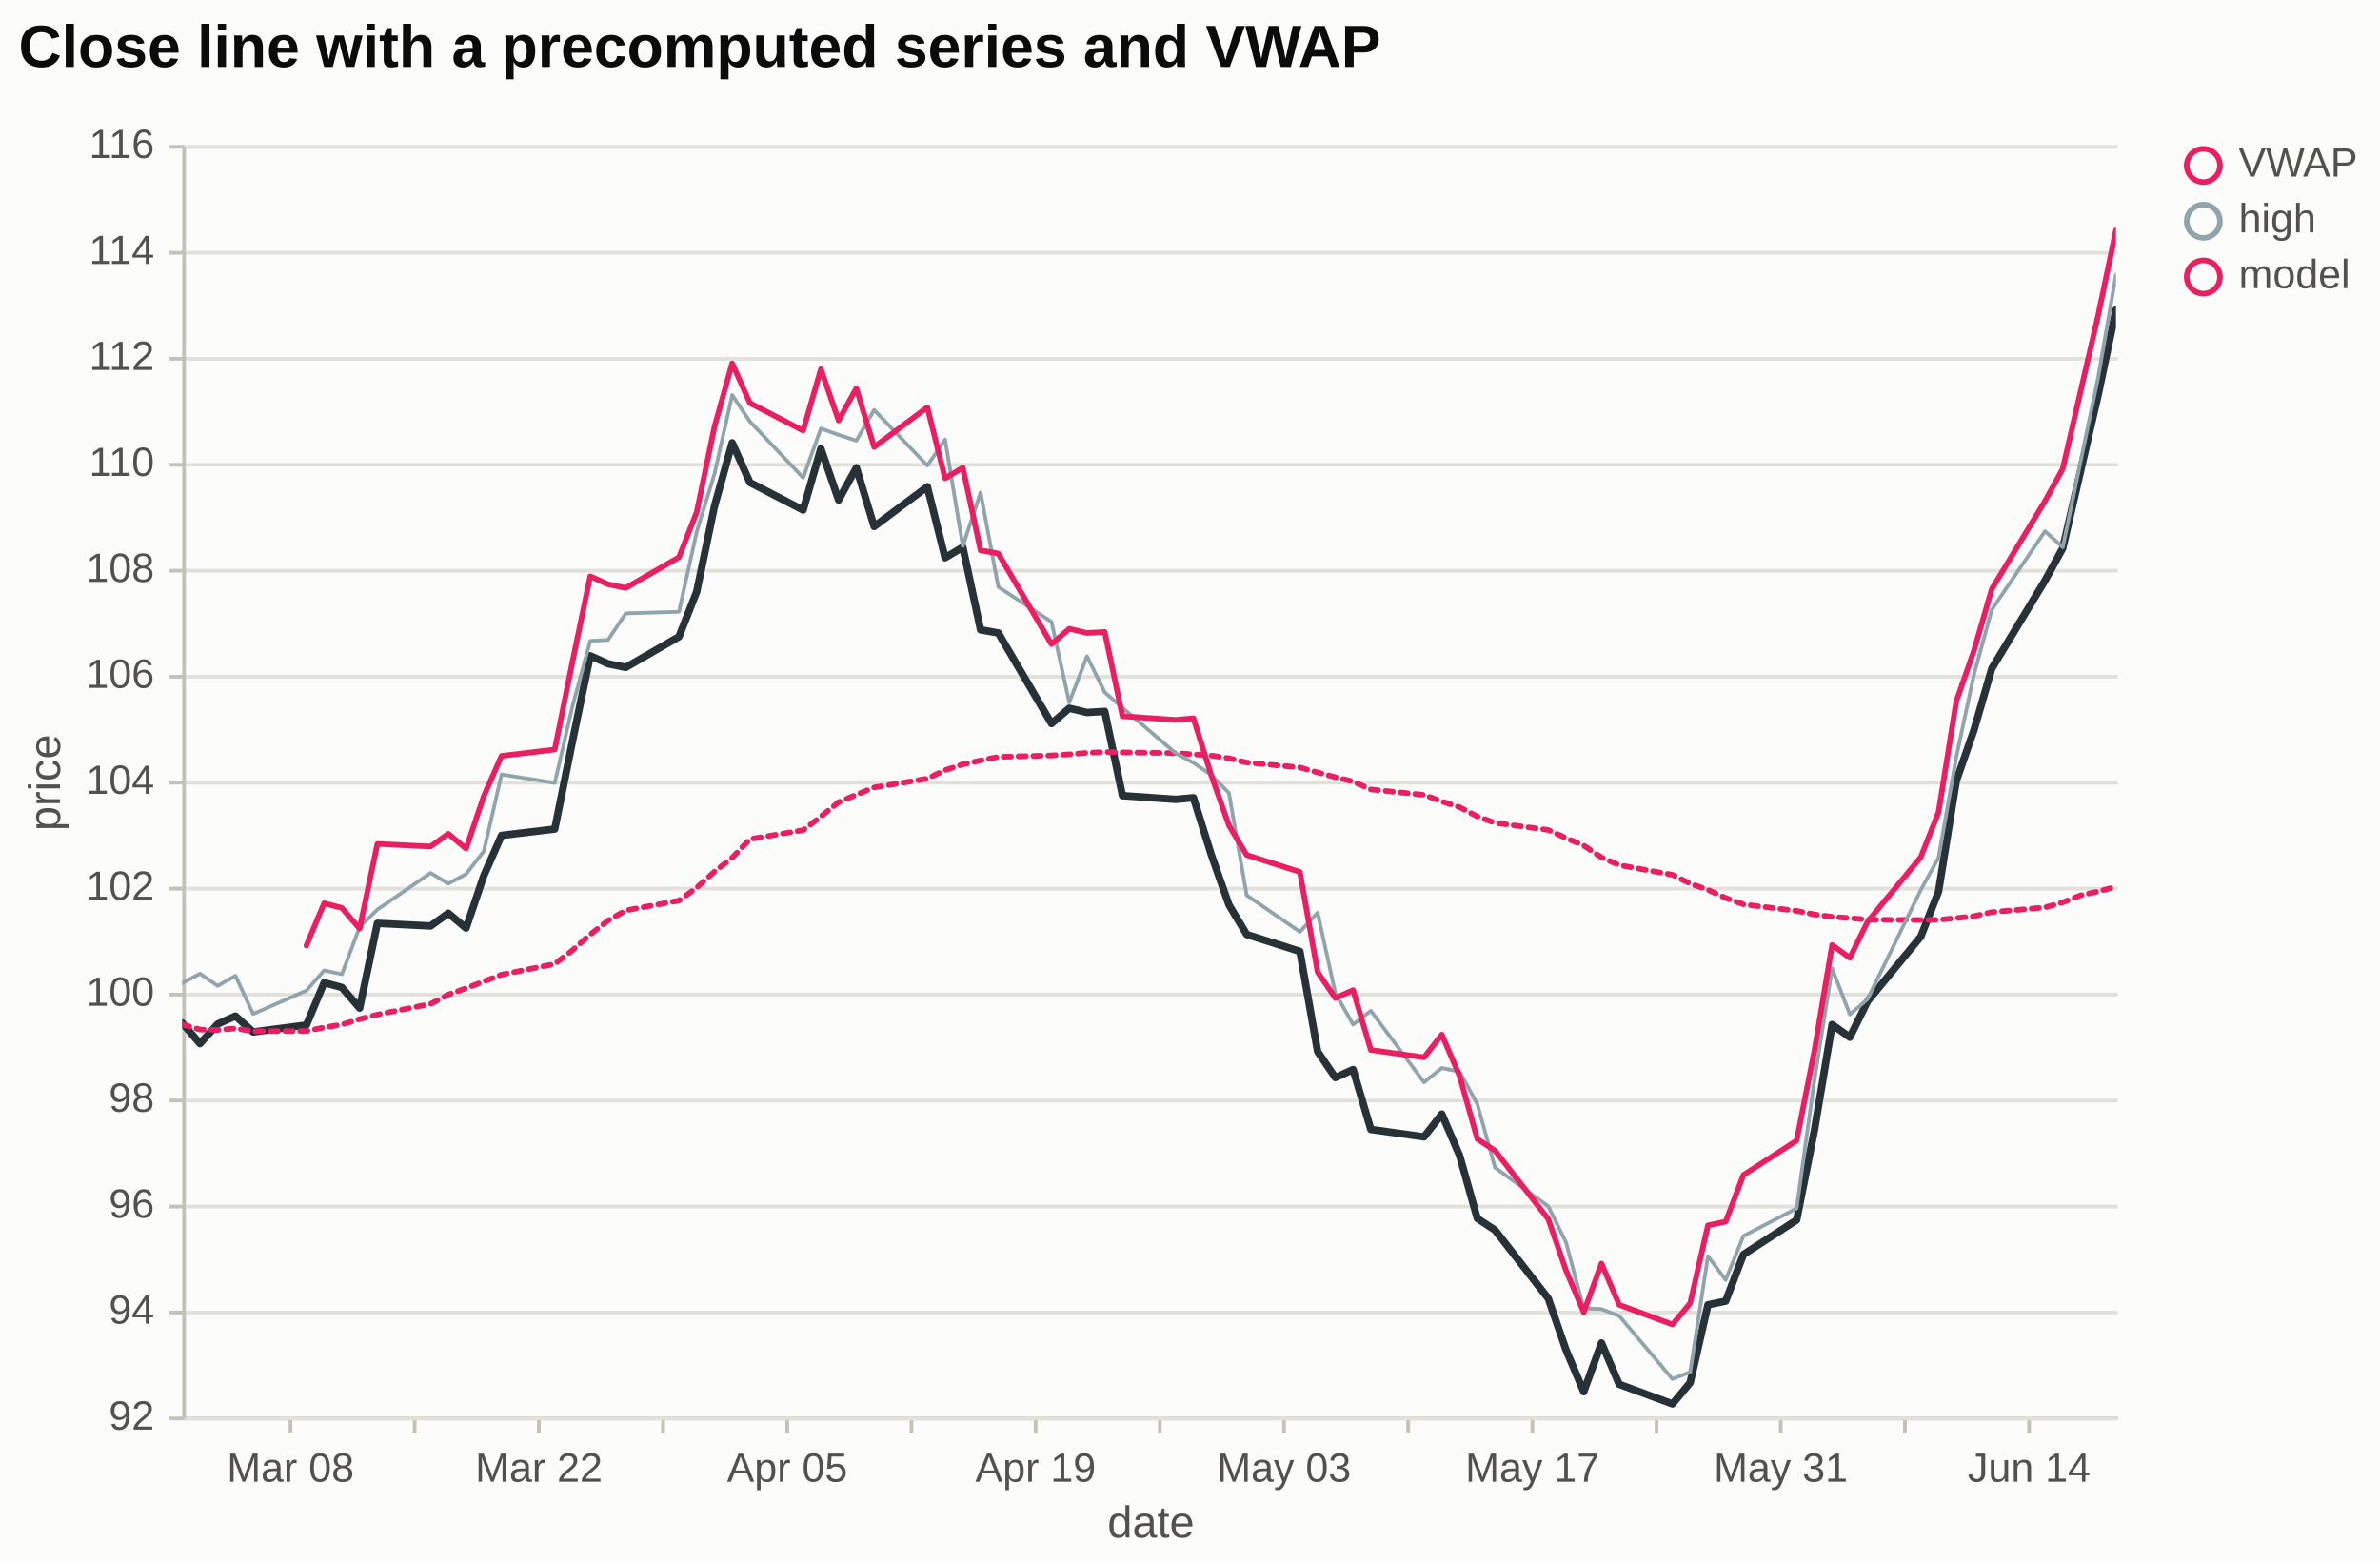
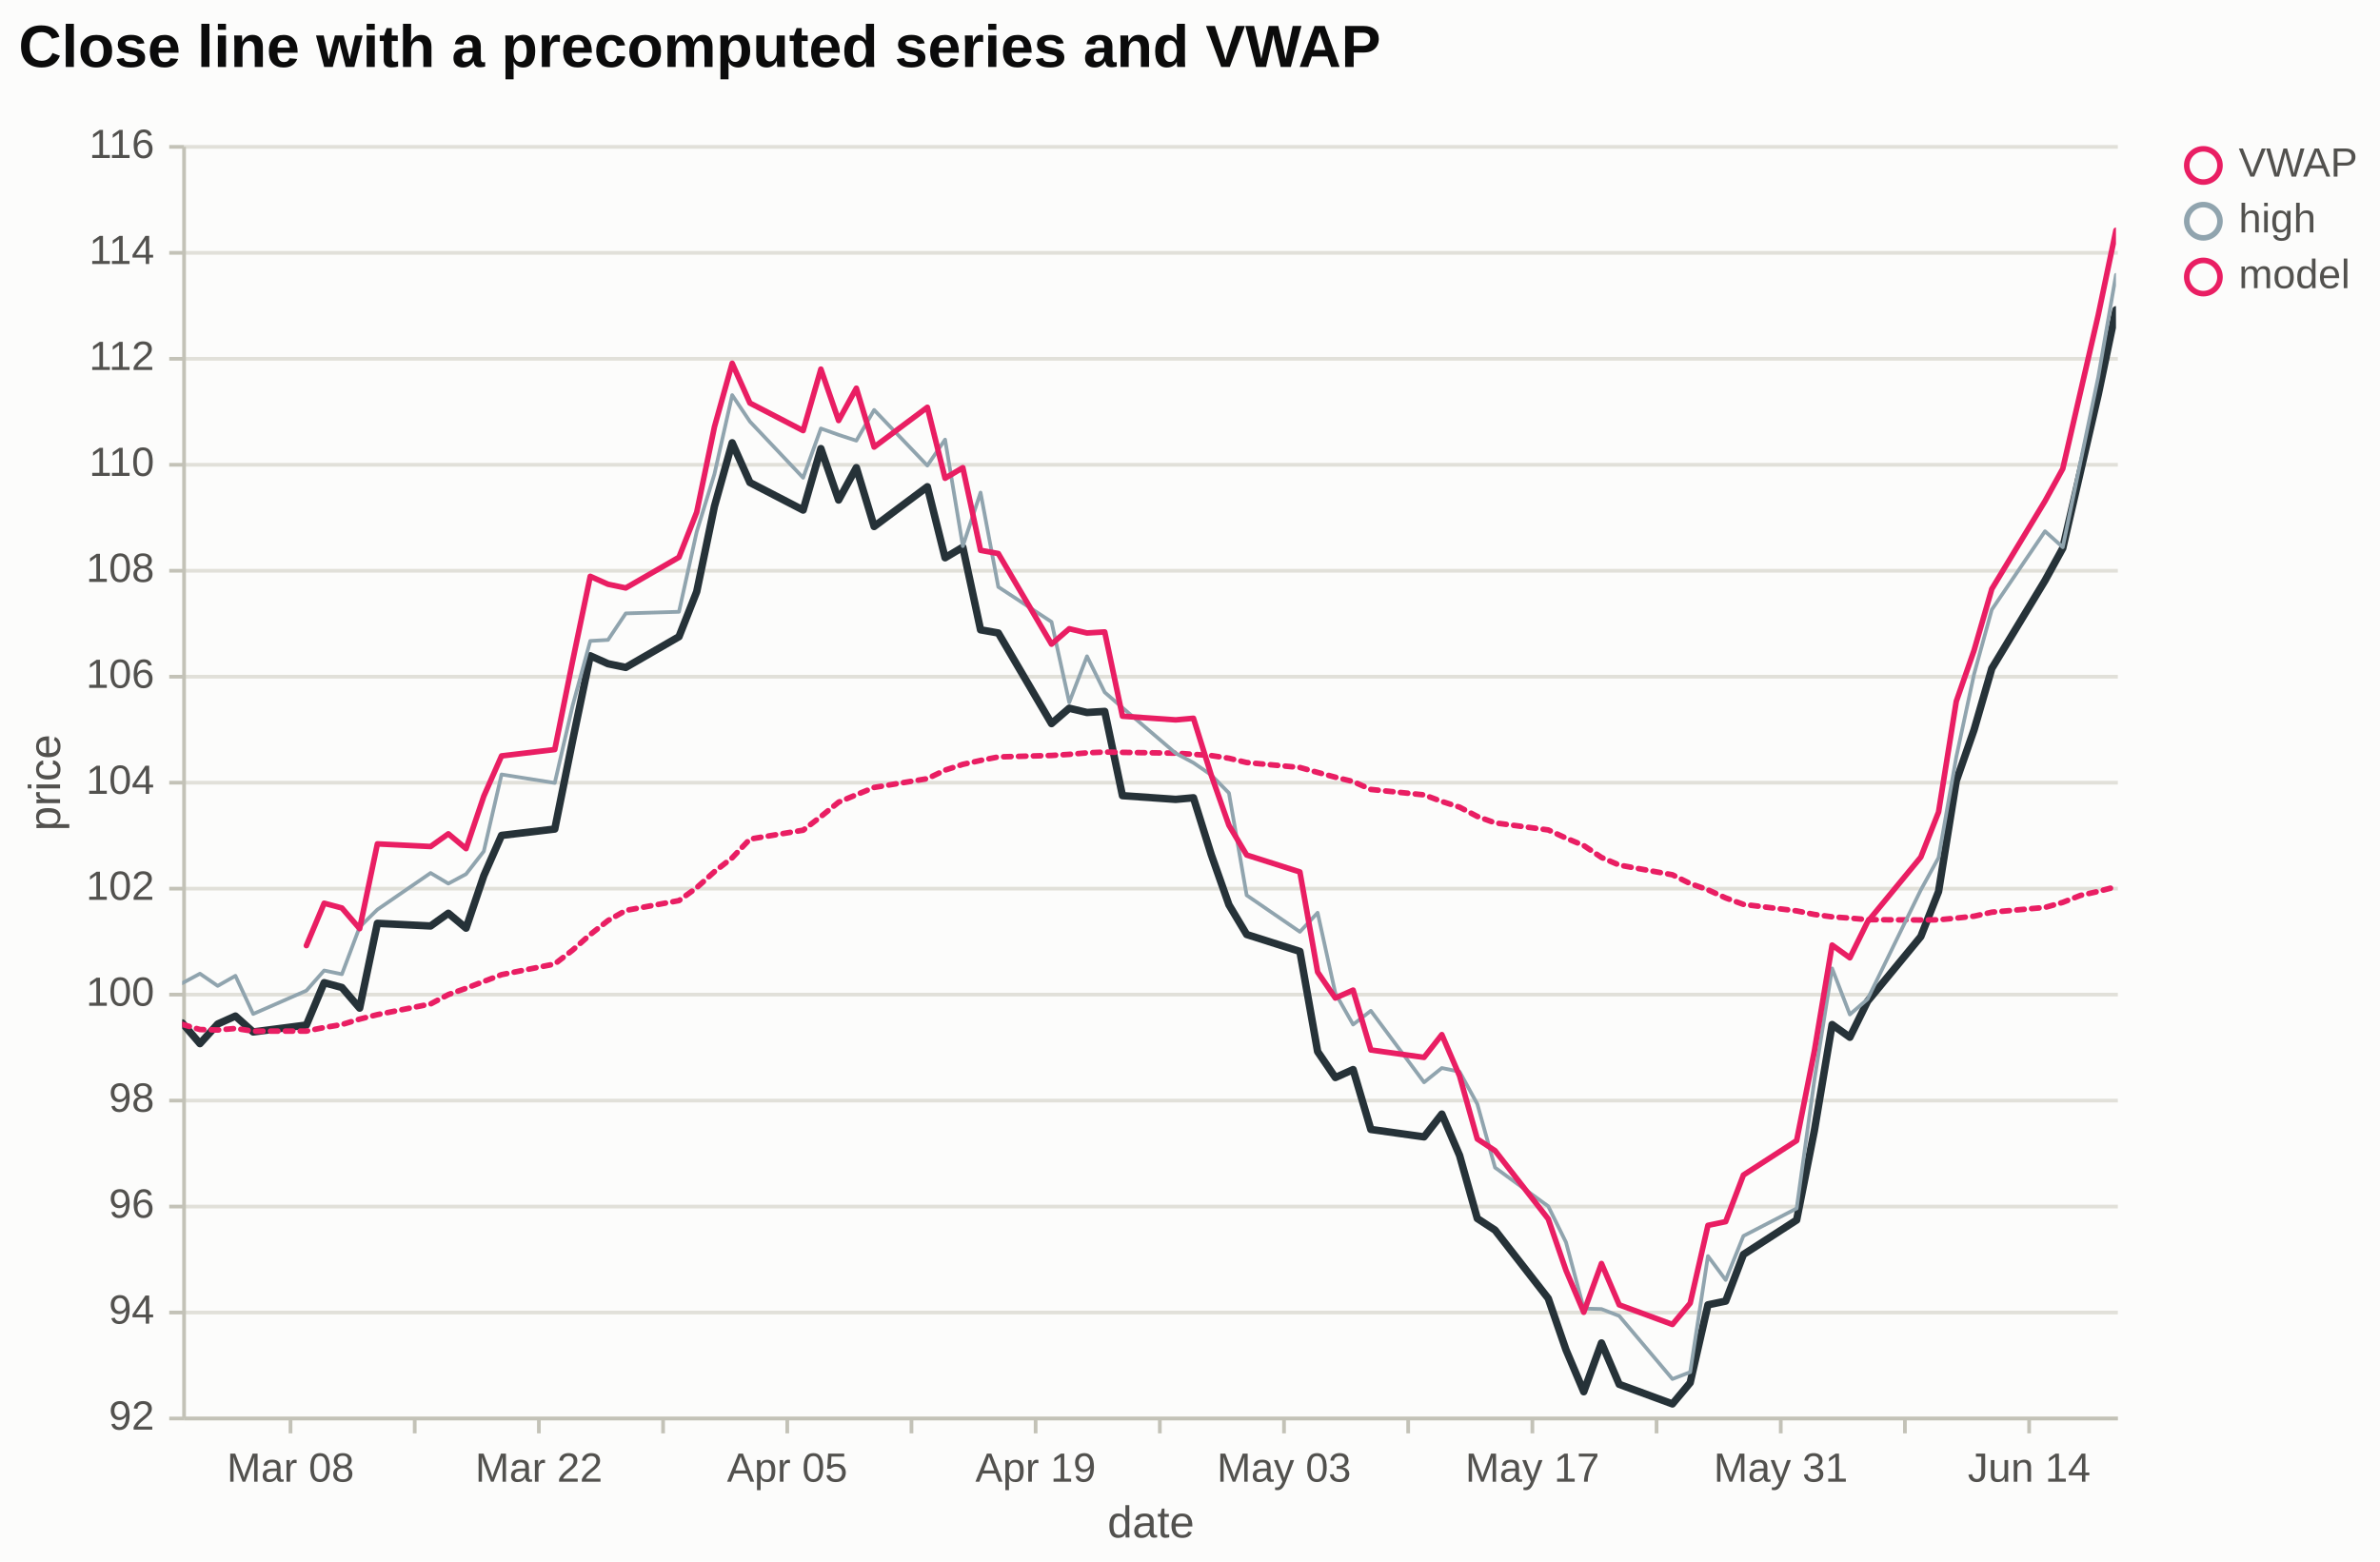
<svg xmlns="http://www.w3.org/2000/svg" width="640" height="420" viewBox="0 0 640 420" font-family="Arial, Liberation Sans, sans-serif">
  <defs>
    <clipPath id="clip-price">
      <rect x="49" y="39" width="520" height="342">
</rect>
    </clipPath>
  </defs>
  <rect width="100%" height="100%" fill="#fcfcfb">
</rect>
+   <line x1="49.5" y1="381.5" x2="569.5" y2="381.5" stroke="#e1e0d9" stroke-width="1">
+ </line>
+   <line x1="49.5" y1="353" x2="569.5" y2="353" stroke="#e1e0d9" stroke-width="1">
+ </line>
+   <line x1="49.5" y1="324.5" x2="569.5" y2="324.5" stroke="#e1e0d9" stroke-width="1">
+ </line>
+   <line x1="49.5" y1="296" x2="569.5" y2="296" stroke="#e1e0d9" stroke-width="1">
+ </line>
+   <line x1="49.5" y1="267.5" x2="569.5" y2="267.5" stroke="#e1e0d9" stroke-width="1">
+ </line>
+   <line x1="49.5" y1="239" x2="569.5" y2="239" stroke="#e1e0d9" stroke-width="1">
+ </line>
+   <line x1="49.5" y1="210.5" x2="569.5" y2="210.5" stroke="#e1e0d9" stroke-width="1">
+ </line>
+   <line x1="49.5" y1="182" x2="569.5" y2="182" stroke="#e1e0d9" stroke-width="1">
+ </line>
+   <line x1="49.5" y1="153.5" x2="569.5" y2="153.5" stroke="#e1e0d9" stroke-width="1">
+ </line>
+   <line x1="49.5" y1="125" x2="569.5" y2="125" stroke="#e1e0d9" stroke-width="1">
+ </line>
+   <line x1="49.5" y1="96.5" x2="569.5" y2="96.5" stroke="#e1e0d9" stroke-width="1">
+ </line>
+   <line x1="49.5" y1="68" x2="569.5" y2="68" stroke="#e1e0d9" stroke-width="1">
+ </line>
+   <line x1="49.5" y1="39.5" x2="569.5" y2="39.5" stroke="#e1e0d9" stroke-width="1">
+ </line>
  <line x1="49.5" y1="381.5" x2="569.5" y2="381.5" stroke="#c3c2b7" stroke-width="1">
</line>
  <line x1="78.12" y1="381.5" x2="78.12" y2="385.5" stroke="#c3c2b7" stroke-width="1">
</line>
  <text x="78.12" y="398.5" font-size="11" fill="#52514e" text-anchor="middle">Mar 08</text>
  <line x1="111.52" y1="381.5" x2="111.52" y2="385.5" stroke="#c3c2b7" stroke-width="1">
</line>
  <line x1="144.91" y1="381.5" x2="144.91" y2="385.5" stroke="#c3c2b7" stroke-width="1">
</line>
  <text x="144.91" y="398.5" font-size="11" fill="#52514e" text-anchor="middle">Mar 22</text>
  <line x1="178.31" y1="381.5" x2="178.31" y2="385.5" stroke="#c3c2b7" stroke-width="1">
</line>
  <line x1="211.7" y1="381.5" x2="211.7" y2="385.5" stroke="#c3c2b7" stroke-width="1">
</line>
  <text x="211.7" y="398.5" font-size="11" fill="#52514e" text-anchor="middle">Apr 05</text>
  <line x1="245.1" y1="381.5" x2="245.1" y2="385.5" stroke="#c3c2b7" stroke-width="1">
</line>
  <line x1="278.49" y1="381.5" x2="278.49" y2="385.5" stroke="#c3c2b7" stroke-width="1">
</line>
  <text x="278.49" y="398.5" font-size="11" fill="#52514e" text-anchor="middle">Apr 19</text>
  <line x1="311.89" y1="381.5" x2="311.89" y2="385.5" stroke="#c3c2b7" stroke-width="1">
</line>
  <line x1="345.28" y1="381.5" x2="345.28" y2="385.5" stroke="#c3c2b7" stroke-width="1">
</line>
  <text x="345.28" y="398.5" font-size="11" fill="#52514e" text-anchor="middle">May 03</text>
  <line x1="378.67" y1="381.5" x2="378.67" y2="385.5" stroke="#c3c2b7" stroke-width="1">
</line>
  <line x1="412.07" y1="381.5" x2="412.07" y2="385.5" stroke="#c3c2b7" stroke-width="1">
</line>
  <text x="412.07" y="398.5" font-size="11" fill="#52514e" text-anchor="middle">May 17</text>
  <line x1="445.46" y1="381.5" x2="445.46" y2="385.5" stroke="#c3c2b7" stroke-width="1">
</line>
  <line x1="478.86" y1="381.5" x2="478.86" y2="385.5" stroke="#c3c2b7" stroke-width="1">
</line>
  <text x="478.86" y="398.5" font-size="11" fill="#52514e" text-anchor="middle">May 31</text>
  <line x1="512.25" y1="381.5" x2="512.25" y2="385.5" stroke="#c3c2b7" stroke-width="1">
</line>
  <line x1="545.65" y1="381.5" x2="545.65" y2="385.5" stroke="#c3c2b7" stroke-width="1">
</line>
  <text x="545.65" y="398.5" font-size="11" fill="#52514e" text-anchor="middle">Jun 14</text>
  <text x="309.5" y="413.5" font-size="12" fill="#52514e" font-weight="normal" text-anchor="middle">date</text>
-   <line x1="49.5" y1="381.5" x2="569.5" y2="381.5" stroke="#e1e0d9" stroke-width="1">
- </line>
-   <line x1="49.5" y1="353" x2="569.5" y2="353" stroke="#e1e0d9" stroke-width="1">
- </line>
-   <line x1="49.5" y1="324.5" x2="569.5" y2="324.5" stroke="#e1e0d9" stroke-width="1">
- </line>
-   <line x1="49.5" y1="296" x2="569.5" y2="296" stroke="#e1e0d9" stroke-width="1">
- </line>
-   <line x1="49.5" y1="267.5" x2="569.5" y2="267.5" stroke="#e1e0d9" stroke-width="1">
- </line>
-   <line x1="49.5" y1="239" x2="569.5" y2="239" stroke="#e1e0d9" stroke-width="1">
- </line>
-   <line x1="49.5" y1="210.5" x2="569.5" y2="210.5" stroke="#e1e0d9" stroke-width="1">
- </line>
-   <line x1="49.5" y1="182" x2="569.5" y2="182" stroke="#e1e0d9" stroke-width="1">
- </line>
-   <line x1="49.5" y1="153.5" x2="569.5" y2="153.5" stroke="#e1e0d9" stroke-width="1">
- </line>
-   <line x1="49.5" y1="125" x2="569.5" y2="125" stroke="#e1e0d9" stroke-width="1">
- </line>
-   <line x1="49.5" y1="96.5" x2="569.5" y2="96.5" stroke="#e1e0d9" stroke-width="1">
- </line>
-   <line x1="49.5" y1="68" x2="569.5" y2="68" stroke="#e1e0d9" stroke-width="1">
- </line>
-   <line x1="49.5" y1="39.5" x2="569.5" y2="39.5" stroke="#e1e0d9" stroke-width="1">
- </line>
  <line x1="49.5" y1="39.5" x2="49.5" y2="381.5" stroke="#c3c2b7" stroke-width="1">
</line>
  <line x1="45.5" y1="381.5" x2="49.5" y2="381.5" stroke="#c3c2b7" stroke-width="1">
</line>
  <text x="41.5" y="384.5" font-size="11" fill="#52514e" text-anchor="end">92</text>
  <line x1="45.5" y1="353" x2="49.5" y2="353" stroke="#c3c2b7" stroke-width="1">
</line>
  <text x="41.5" y="356" font-size="11" fill="#52514e" text-anchor="end">94</text>
  <line x1="45.5" y1="324.5" x2="49.5" y2="324.5" stroke="#c3c2b7" stroke-width="1">
</line>
  <text x="41.5" y="327.5" font-size="11" fill="#52514e" text-anchor="end">96</text>
  <line x1="45.5" y1="296" x2="49.5" y2="296" stroke="#c3c2b7" stroke-width="1">
</line>
  <text x="41.5" y="299" font-size="11" fill="#52514e" text-anchor="end">98</text>
  <line x1="45.5" y1="267.5" x2="49.5" y2="267.5" stroke="#c3c2b7" stroke-width="1">
</line>
  <text x="41.5" y="270.5" font-size="11" fill="#52514e" text-anchor="end">100</text>
  <line x1="45.5" y1="239" x2="49.5" y2="239" stroke="#c3c2b7" stroke-width="1">
</line>
  <text x="41.5" y="242" font-size="11" fill="#52514e" text-anchor="end">102</text>
  <line x1="45.5" y1="210.5" x2="49.5" y2="210.5" stroke="#c3c2b7" stroke-width="1">
</line>
  <text x="41.5" y="213.5" font-size="11" fill="#52514e" text-anchor="end">104</text>
  <line x1="45.5" y1="182" x2="49.5" y2="182" stroke="#c3c2b7" stroke-width="1">
</line>
  <text x="41.5" y="185" font-size="11" fill="#52514e" text-anchor="end">106</text>
  <line x1="45.5" y1="153.5" x2="49.5" y2="153.5" stroke="#c3c2b7" stroke-width="1">
</line>
  <text x="41.5" y="156.5" font-size="11" fill="#52514e" text-anchor="end">108</text>
  <line x1="45.5" y1="125" x2="49.5" y2="125" stroke="#c3c2b7" stroke-width="1">
</line>
  <text x="41.5" y="128" font-size="11" fill="#52514e" text-anchor="end">110</text>
  <line x1="45.5" y1="96.5" x2="49.5" y2="96.5" stroke="#c3c2b7" stroke-width="1">
</line>
  <text x="41.5" y="99.5" font-size="11" fill="#52514e" text-anchor="end">112</text>
  <line x1="45.5" y1="68" x2="49.5" y2="68" stroke="#c3c2b7" stroke-width="1">
</line>
  <text x="41.5" y="71" font-size="11" fill="#52514e" text-anchor="end">114</text>
  <line x1="45.5" y1="39.5" x2="49.5" y2="39.5" stroke="#c3c2b7" stroke-width="1">
</line>
  <text x="41.5" y="42.5" font-size="11" fill="#52514e" text-anchor="end">116</text>
  <text x="19.15" y="210.5" dy="-3" font-size="12" fill="#52514e" font-weight="normal" text-anchor="middle" transform="rotate(-90 19.15 210.5)">price</text>
  <g clip-path="url(#clip-price)">
    <path d="M49,275.12L53.77,280.68L58.54,275.41L63.31,273.27L68.08,277.54L82.39,275.69L87.17,264.29L91.94,265.58L96.71,271.13L101.48,248.33L115.79,249.04L120.56,245.62L125.33,249.62L130.1,235.51L134.87,224.68L149.18,222.97L153.95,199.31L158.72,176.37L163.5,178.51L168.27,179.5L182.58,171.24L187.35,159.13L192.12,136.18L196.89,119.09L201.66,129.77L215.97,137.18L220.74,120.65L225.51,134.48L230.28,125.78L235.06,141.6L249.37,130.91L254.14,150.01L258.91,147.16L263.68,169.39L268.45,170.24L282.76,194.61L287.53,190.48L292.3,191.62L297.07,191.33L301.84,213.99L316.16,214.99L320.93,214.56L325.7,229.81L330.47,243.35L335.24,251.33L349.55,255.88L354.32,282.82L359.09,289.8L363.86,287.66L368.63,303.76L382.94,305.76L387.72,299.63L392.49,310.75L397.26,327.71L402.03,330.84L416.34,349.22L421.11,363.04L425.88,374.3L430.65,361.19L435.42,372.31L449.73,377.58L454.5,371.88L459.28,350.93L464.05,349.93L468.82,337.39L483.13,328.13L487.9,304.05L492.67,275.55L497.44,278.97L502.21,269.28L516.52,251.89L521.29,239.78L526.06,210L530.83,196.32L535.61,179.79L549.92,156.13L554.69,147.44L559.46,126.78L564.23,106.12L569,83.32" fill="none" stroke="#263238" stroke-width="2" stroke-linecap="round" stroke-linejoin="round">
</path>
    <path d="M49,275.5L53.77,276.89L58.54,277.02L63.31,276.6L68.08,277.33L82.39,277.31L87.17,276.34L91.94,275.55L96.71,274.09L101.48,272.88L115.79,270.01L120.56,267.49L125.33,265.79L130.1,263.96L134.87,262.13L149.18,259.26L153.95,255.56L158.72,251.34L163.5,247.58L168.27,244.86L182.58,242.21L187.35,238.74L192.12,234.43L196.89,230.7L201.66,225.67L215.97,223.28L220.74,219.61L225.51,215.74L230.28,213.74L235.06,211.78L249.37,209.42L254.14,207.12L258.91,205.57L263.68,204.52L268.45,203.57L282.76,203.18L287.53,202.88L292.3,202.48L297.07,202.26L301.84,202.35L316.16,202.56L320.93,202.87L325.7,203.21L330.47,203.93L335.24,205.08L349.55,206.41L354.32,207.74L359.09,209.03L363.86,210.19L368.63,212.32L382.94,213.78L387.72,215.55L392.49,217.08L397.26,219.58L402.03,221.31L416.34,223.21L421.11,225.4L425.88,227.4L430.65,230.61L435.42,232.66L449.73,235.27L454.5,237.64L459.28,239.31L464.05,241.5L468.82,243.23L483.13,244.98L487.9,245.94L492.67,246.58L497.44,246.92L502.21,247.34L516.52,247.43L521.29,247.38L526.06,246.92L530.83,246.41L535.61,245.33L549.92,244.05L554.69,242.69L559.46,240.81L564.23,239.75L569,238.49" fill="none" stroke="#e91e63" stroke-width="1.5" stroke-linecap="round" stroke-linejoin="round" stroke-dasharray="2,2">
</path>
    <path d="M49,264.43L53.77,261.87L58.54,265.15L63.31,262.44L68.08,272.7L82.39,266.43L87.17,261.01L91.94,262.01L96.71,249.33L101.48,244.63L115.79,234.79L120.56,237.64L125.33,235.08L130.1,228.95L134.87,208.29L149.18,210.57L153.95,189.91L158.72,172.38L163.5,172.1L168.27,164.97L182.58,164.54L187.35,143.02L192.12,127.49L196.89,106.26L201.66,113.38L215.97,128.49L220.74,115.24L225.51,116.95L230.28,118.51L235.06,110.25L249.37,125.21L254.14,118.23L258.91,146.87L263.68,132.48L268.45,157.85L282.76,167.25L287.53,188.91L292.3,176.51L297.07,186.2L301.84,190.34L316.16,202.59L320.93,205.15L325.7,208.43L330.47,213.28L335.24,240.78L349.55,250.61L354.32,245.48L359.09,267.14L363.86,275.55L368.63,271.85L382.94,291.08L387.72,287.24L392.49,288.23L397.26,296.92L402.03,314.02L416.34,324.43L421.11,334.12L425.88,351.93L430.65,352.07L435.42,353.92L449.73,370.88L454.5,369.03L459.28,337.82L464.05,344.24L468.82,332.41L483.13,325L487.9,290.51L492.67,260.45L497.44,272.84L502.21,268.71L516.52,239.36L521.29,230.66L526.06,203.59L530.83,181.36L535.61,163.97L549.92,142.88L554.69,147.16L559.46,124.22L564.23,101.41L569,73.91" fill="none" stroke="#90a4ae" stroke-width="1" stroke-linecap="round" stroke-linejoin="round">
</path>
    <path d="M82.39,254.32L87.17,242.92L91.94,244.2L96.71,249.76L101.48,226.96L115.79,227.67L120.56,224.25L125.33,228.24L130.1,214.13L134.87,203.3L149.18,201.59L153.95,177.94L158.72,155L163.5,157.13L168.27,158.13L182.58,149.87L187.35,137.75L192.12,114.81L196.89,97.71L201.66,108.4L215.97,115.81L220.74,99.28L225.51,113.1L230.28,104.41L235.06,120.23L249.37,109.54L254.14,128.63L258.91,125.78L263.68,148.01L268.45,148.87L282.76,173.24L287.53,169.1L292.3,170.24L297.07,169.96L301.84,192.62L316.16,193.61L320.93,193.18L325.7,208.43L330.47,221.97L335.24,229.95L349.55,234.51L354.32,261.44L359.09,268.42L363.86,266.29L368.63,282.39L382.94,284.38L387.72,278.26L392.49,289.37L397.26,306.33L402.03,309.47L416.34,327.85L421.11,341.67L425.88,352.93L430.65,339.82L435.42,350.93L449.73,356.21L454.5,350.5L459.28,329.56L464.05,328.56L468.82,316.02L483.13,306.76L487.9,282.67L492.67,254.17L497.44,257.6L502.21,247.9L516.52,230.52L521.29,218.41L526.06,188.62L530.83,174.95L535.61,158.41L549.92,134.76L554.69,126.07L559.46,105.4L564.23,84.74L569,61.94" fill="none" stroke="#e91e63" stroke-width="1.5" stroke-linecap="round" stroke-linejoin="round">
</path>
  </g>
  <circle cx="592.5" cy="44.5" r="4.47" fill="transparent" stroke="#e91e63" stroke-width="1.5">
</circle>
  <text x="602" y="47.5" font-size="11" fill="#52514e" text-anchor="start">VWAP</text>
  <circle cx="592.5" cy="59.5" r="4.47" fill="transparent" stroke="#90a4ae" stroke-width="1.5">
</circle>
  <text x="602" y="62.5" font-size="11" fill="#52514e" text-anchor="start">high</text>
  <circle cx="592.5" cy="74.5" r="4.47" fill="transparent" stroke="#e91e63" stroke-width="1.5">
</circle>
  <text x="602" y="77.5" font-size="11" fill="#52514e" text-anchor="start">model</text>
  <text x="5" y="18" font-size="16" fill="#0b0b0b" font-weight="600" text-anchor="start">Close line with a precomputed series and VWAP</text>
</svg>
